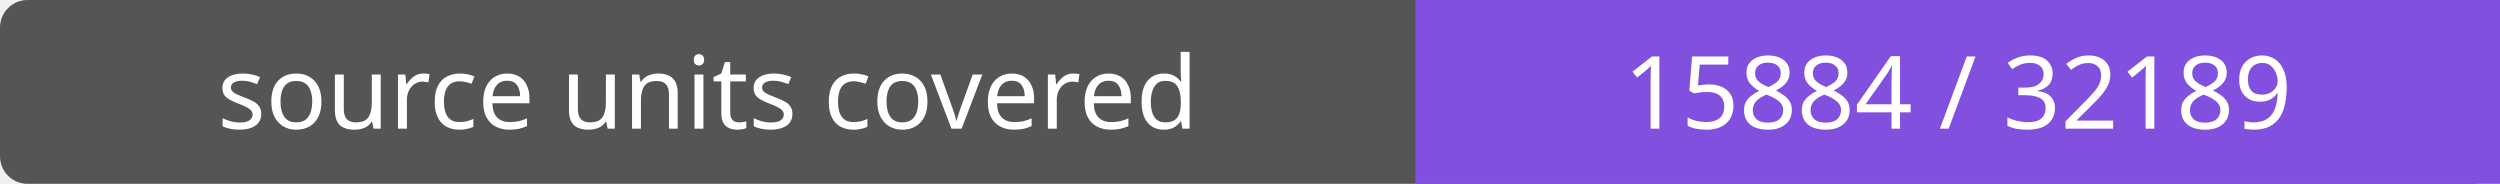
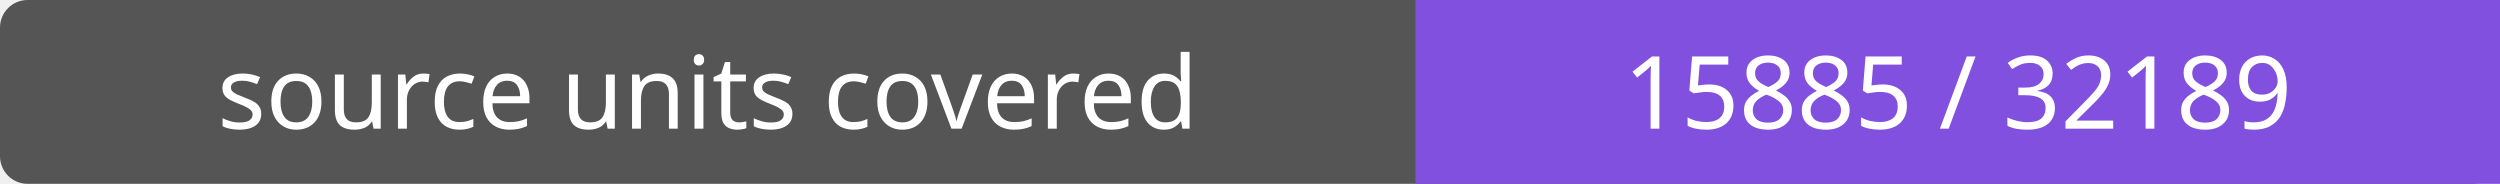
- <svg xmlns="http://www.w3.org/2000/svg" width="272" height="20" role="img" aria-label="source units covered: 15884 / 32189">
+ <svg xmlns="http://www.w3.org/2000/svg" width="272" height="20" role="img" aria-label="source units covered: 15885 / 32189">
  <rect width="272" height="20" rx="3" fill="#555" />
  <path fill="#8250df" d="M154 0h118v20H154z" />
  <g fill="#fff" text-anchor="middle" font-family="Verdana,sans-serif" font-size="11">
    <text x="77.0" y="14">source units covered</text>
-     <text x="213.0" y="14">15884 / 32189</text>
+     <text x="213.0" y="14">15885 / 32189</text>
  </g>
</svg>
